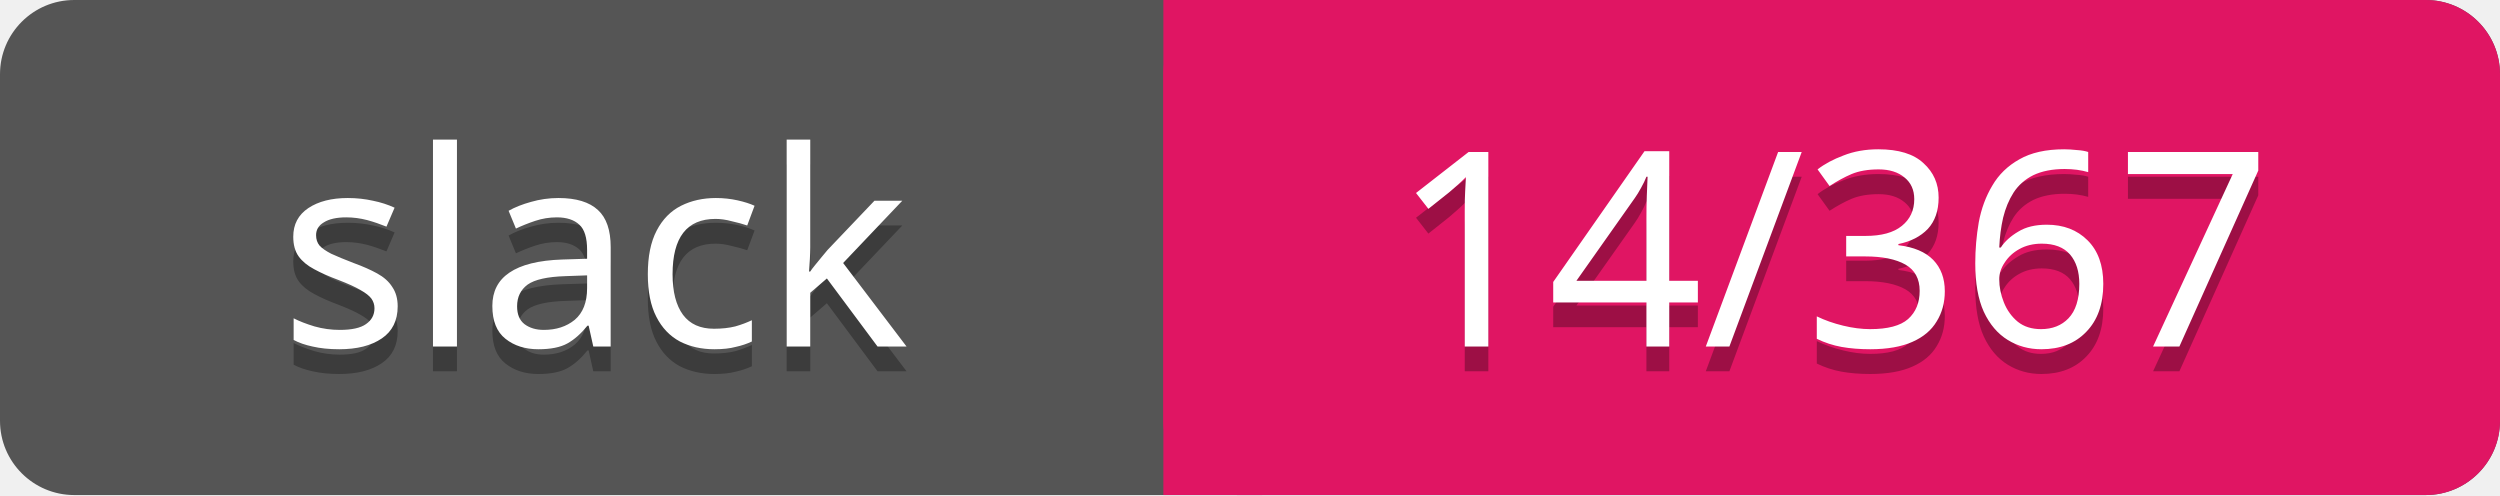
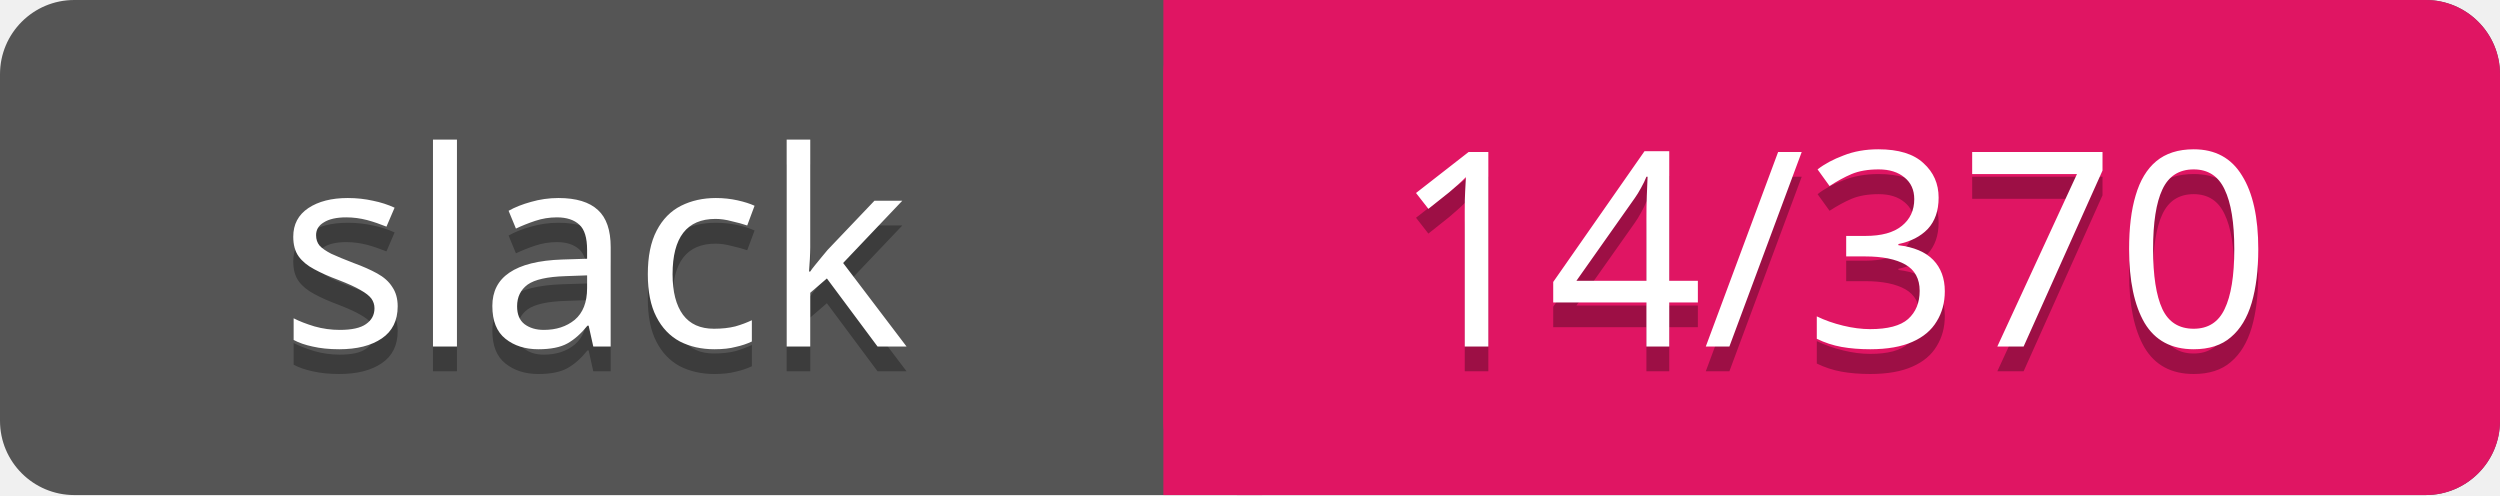
<svg xmlns="http://www.w3.org/2000/svg" width="101" height="20">
  <rect rx="3" width="101" height="20" fill="#555" />
  <rect rx="3" x="47" width="54" height="20" fill="#E01563" />
  <path d="M47 0h4v20h-4z" fill="#E01563" />
  <g text-anchor="middle" font-family="Verdana" font-size="11">
    <text fill="#010101" fill-opacity=".3" x="24" y="15">slack</text>
    <text fill="#fff" x="24" y="14">slack</text>
-     <text fill="#010101" fill-opacity=".3" x="74" y="15">14/367</text>
-     <text fill="#fff" x="74" y="14">14/367</text>
+     <text fill="#010101" fill-opacity=".3" x="74" y="15">14/370</text>
+     <text fill="#fff" x="74" y="14">14/370</text>
  </g>
</svg>
